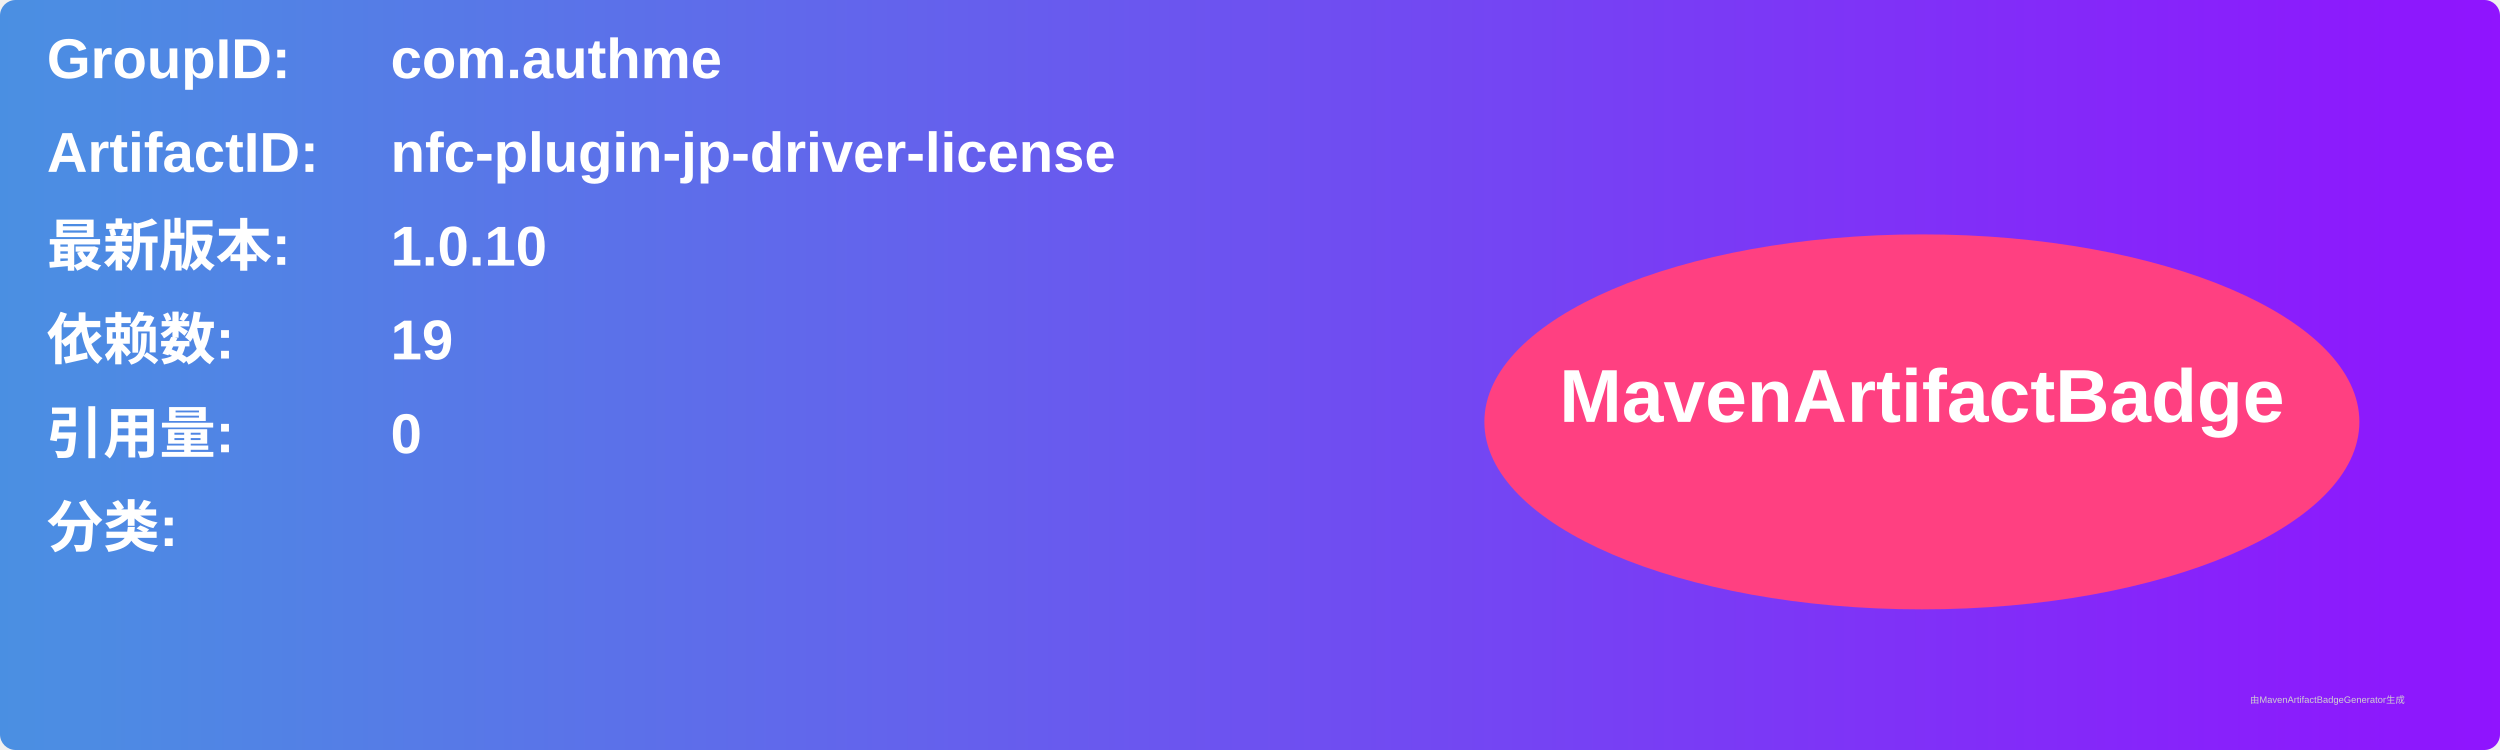
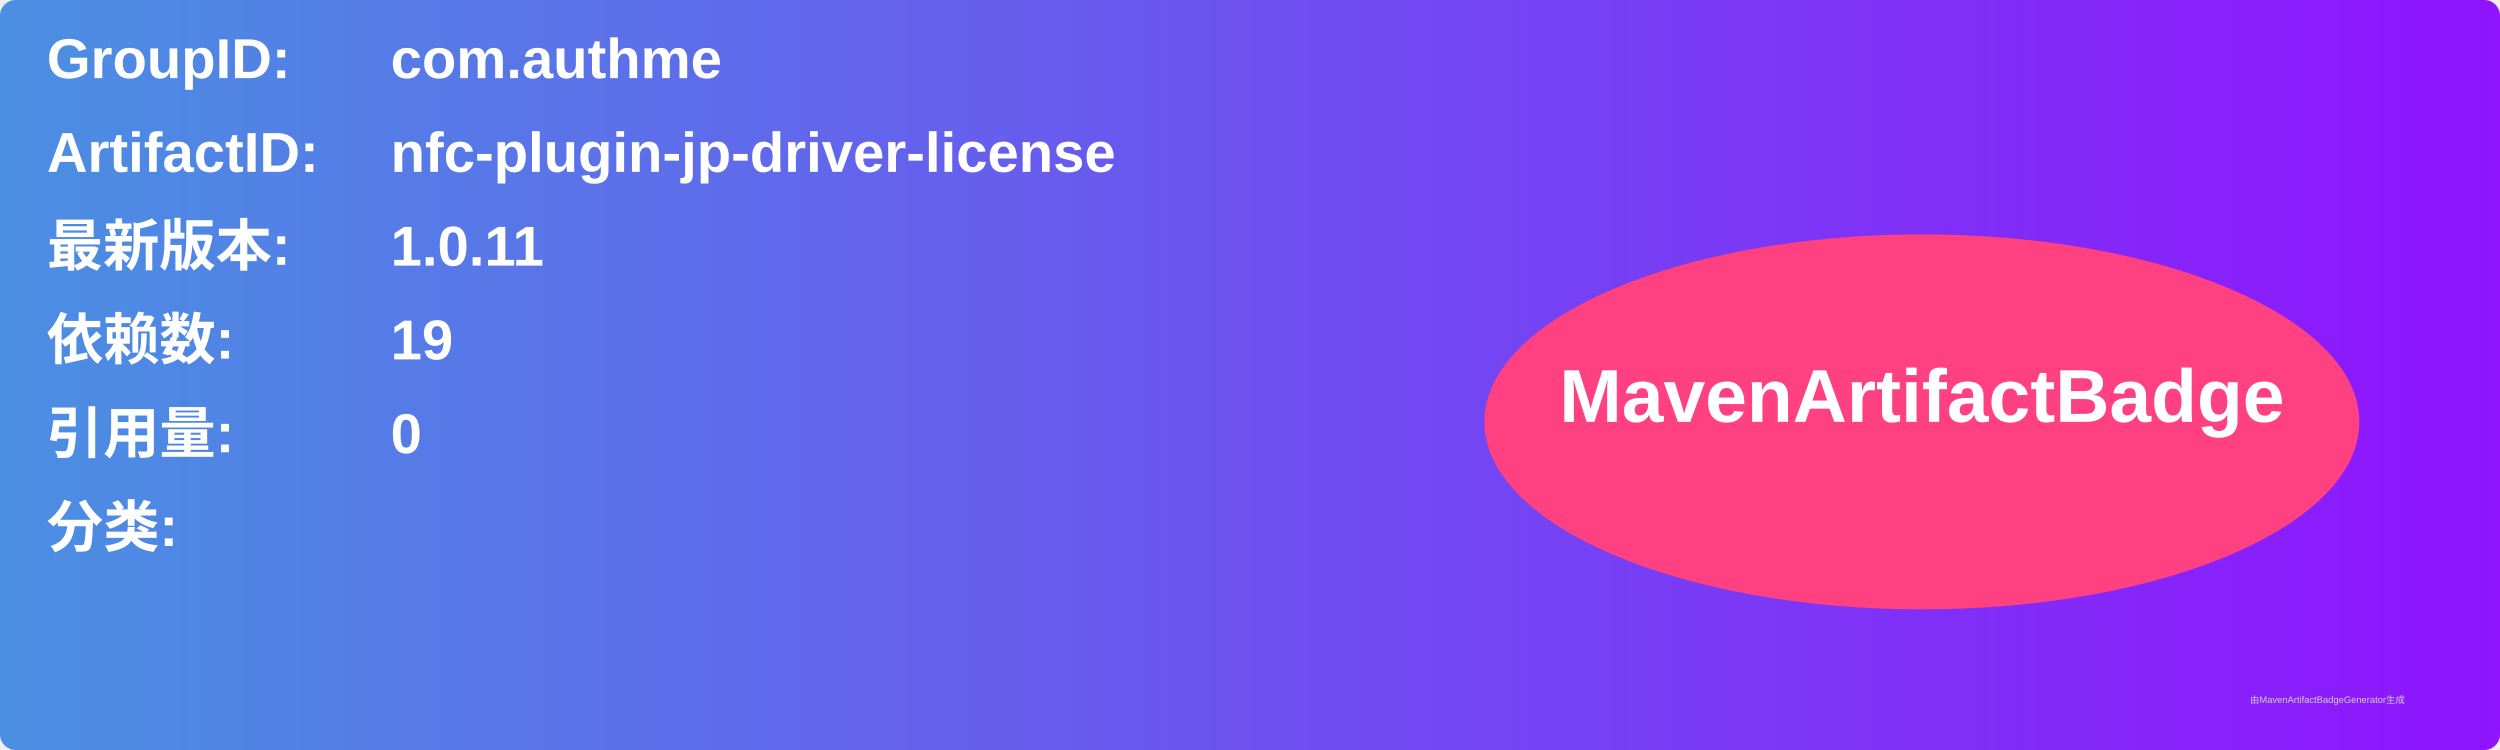
<svg xmlns="http://www.w3.org/2000/svg" width="800" height="240" viewBox="0 0 800 240">
  <linearGradient id="grad" x1="0%" y1="0%" x2="100%" y2="0%">
    <stop offset="0%" stop-color="#4a90e2" />
    <stop offset="100%" stop-color="#9013fe" />
  </linearGradient>
  <rect width="100%" height="100%" rx="5" ry="5" fill="url(#grad)" />
  <g transform="translate(15, 15)">
    <text x="0" y="10" font-family="Arial" font-size="18" fill="white" font-weight="bold" width="260">GroupID:</text>
    <text x="110" y="10" font-family="Arial" font-size="18" fill="white" font-weight="bold" width="460">com.authme</text>
    <text x="0" y="40" font-family="Arial" font-size="18" fill="white" font-weight="bold" width="260">ArtifactID:</text>
    <text x="110" y="40" font-family="Arial" font-size="18" fill="white" font-weight="bold" width="460">nfc-plugin-jp-driver-license</text>
    <text x="0" y="70" font-family="Arial" font-size="18" fill="white" font-weight="bold">最新版本:</text>
    <text x="110" y="70" font-family="Arial" font-size="18" fill="white" font-weight="bold">
-       <tspan font-weight="bold">1.0.10</tspan>
+       <tspan font-weight="bold">1.0.11</tspan>
    </text>
    <text x="0" y="100" font-family="Arial" font-size="18" fill="white" font-weight="bold">依赖数: </text>
    <text x="110" y="100" font-family="Arial" font-size="18" fill="white">
      <tspan font-weight="bold">19</tspan>
    </text>
    <text x="0" y="130" font-family="Arial" font-size="18" fill="white" font-weight="bold">引用量: </text>
    <text x="110" y="130" font-family="Arial" font-size="18" fill="white">
      <tspan font-weight="bold">0</tspan>
    </text>
    <text x="0" y="160" font-family="Arial" font-size="18" fill="white" font-weight="bold">分类:</text>
    <text x="10" y="190" font-family="Arial" font-size="10" fill="white">
      <tspan font-weight="bold" />
    </text>
    <ellipse cx="600" cy="120" rx="140" ry="60" fill="#ff4081" />
    <text x="600" y="120" text-anchor="middle" font-family="Arial" font-size="24" fill="white" font-weight="bold">MavenArtifactBadge</text>
  </g>
  <text x="720" y="225" font-family="Arial" font-size="3" fill="#d0d0d0">由MavenArtifactBadgeGenerator生成</text>
</svg>
